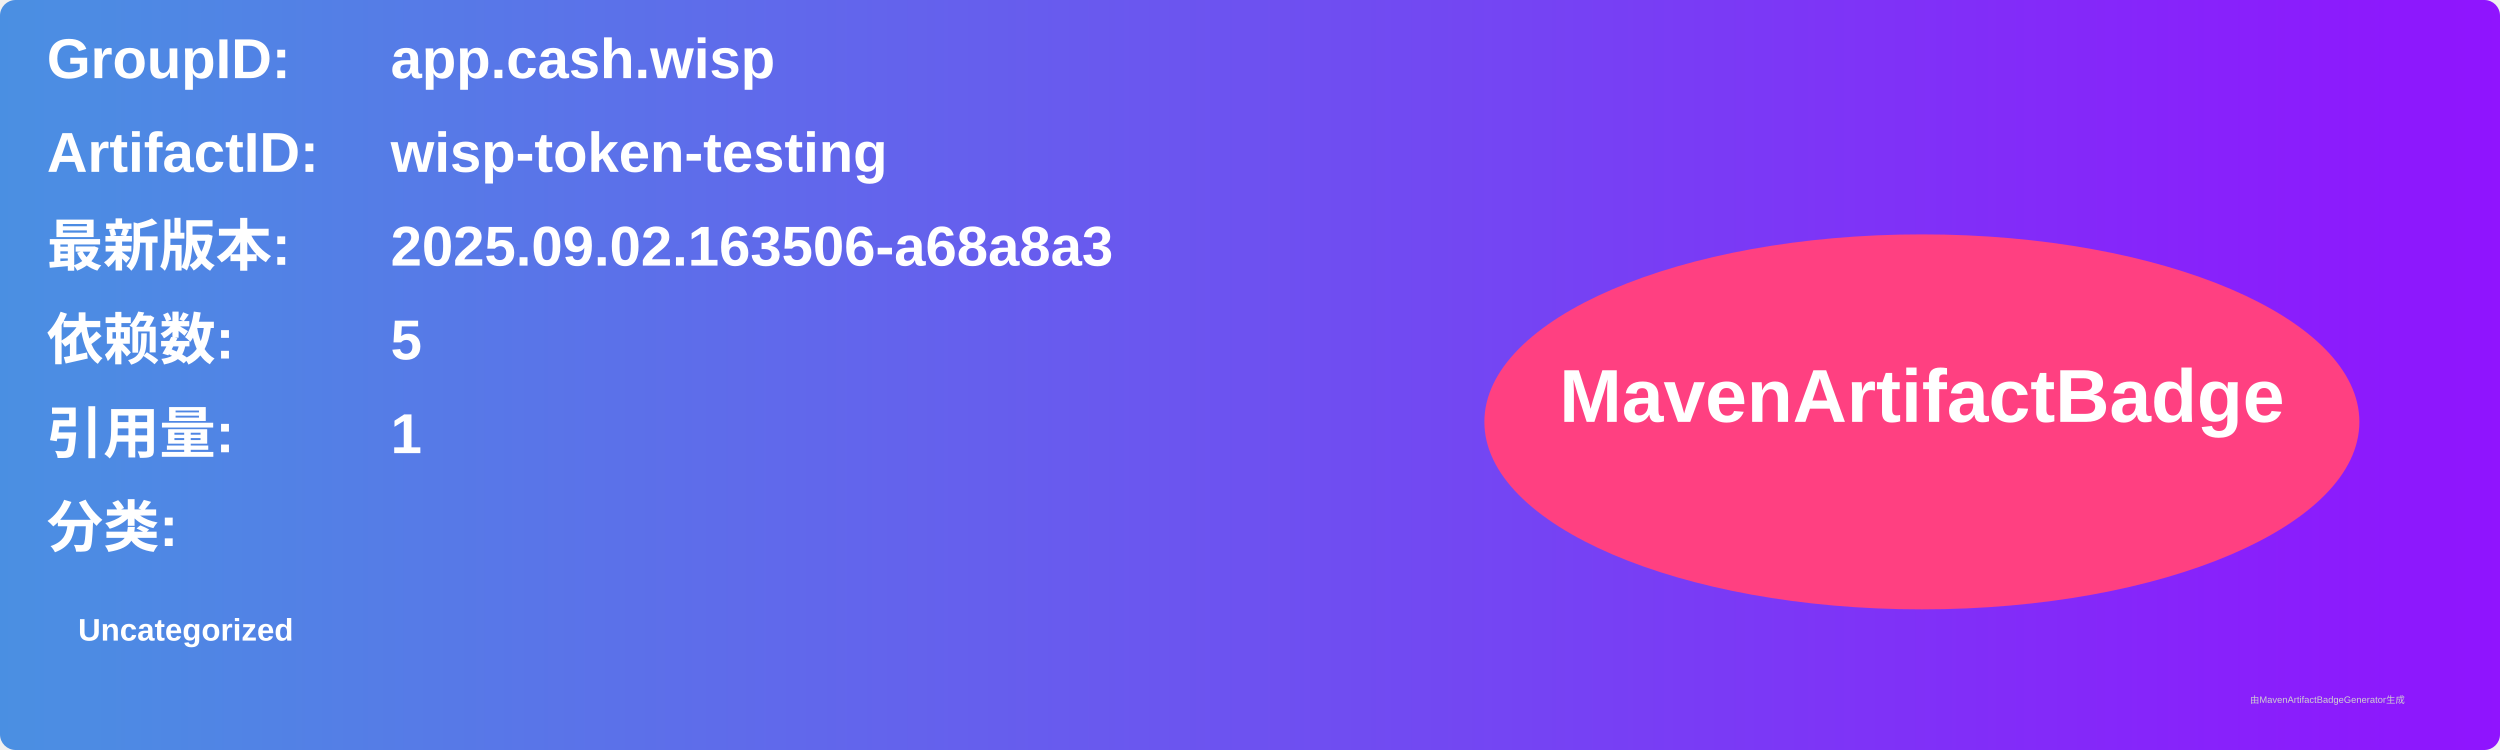
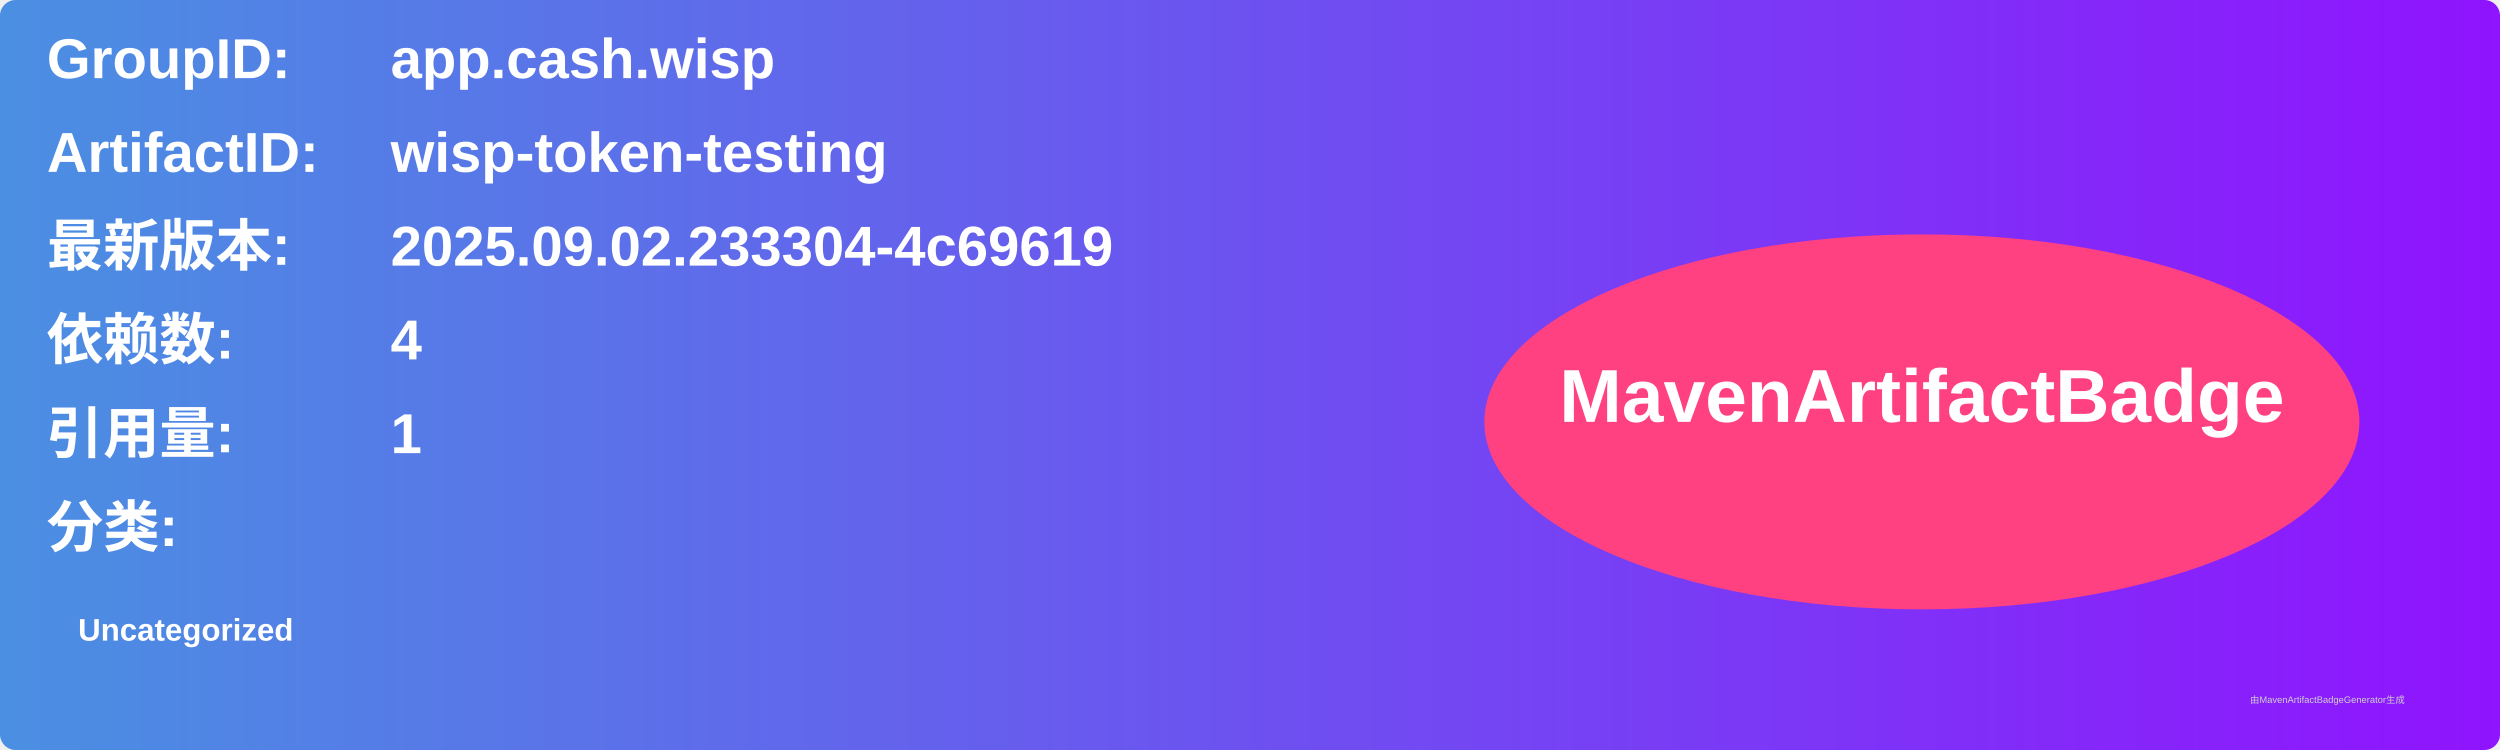
<svg xmlns="http://www.w3.org/2000/svg" width="800" height="240" viewBox="0 0 800 240">
  <linearGradient id="grad" x1="0%" y1="0%" x2="100%" y2="0%">
    <stop offset="0%" stop-color="#4a90e2" />
    <stop offset="100%" stop-color="#9013fe" />
  </linearGradient>
  <rect width="100%" height="100%" rx="5" ry="5" fill="url(#grad)" />
  <g transform="translate(15, 15)">
    <text x="0" y="10" font-family="Arial" font-size="18" fill="white" font-weight="bold" width="260">GroupID:</text>
    <text x="110" y="10" font-family="Arial" font-size="18" fill="white" font-weight="bold" width="460">app.cash.wisp</text>
    <text x="0" y="40" font-family="Arial" font-size="18" fill="white" font-weight="bold" width="260">ArtifactID:</text>
    <text x="110" y="40" font-family="Arial" font-size="18" fill="white" font-weight="bold" width="460">wisp-token-testing</text>
    <text x="0" y="70" font-family="Arial" font-size="18" fill="white" font-weight="bold">最新版本:</text>
    <text x="110" y="70" font-family="Arial" font-size="18" fill="white" font-weight="bold">
-       <tspan font-weight="bold">2025.09.02.163506-a68a8a3</tspan>
+       <tspan font-weight="bold">2025.09.02.233304-4c69619</tspan>
    </text>
    <text x="0" y="100" font-family="Arial" font-size="18" fill="white" font-weight="bold">依赖数: </text>
    <text x="110" y="100" font-family="Arial" font-size="18" fill="white">
-       <tspan font-weight="bold">5</tspan>
+       <tspan font-weight="bold">4</tspan>
    </text>
    <text x="0" y="130" font-family="Arial" font-size="18" fill="white" font-weight="bold">引用量: </text>
    <text x="110" y="130" font-family="Arial" font-size="18" fill="white">
      <tspan font-weight="bold">1</tspan>
    </text>
    <text x="0" y="160" font-family="Arial" font-size="18" fill="white" font-weight="bold">分类:</text>
    <text x="10" y="190" font-family="Arial" font-size="10" fill="white">
      <tspan font-weight="bold">Uncategorized</tspan>
    </text>
    <ellipse cx="600" cy="120" rx="140" ry="60" fill="#ff4081" />
    <text x="600" y="120" text-anchor="middle" font-family="Arial" font-size="24" fill="white" font-weight="bold">MavenArtifactBadge</text>
  </g>
  <text x="720" y="225" font-family="Arial" font-size="3" fill="#d0d0d0">由MavenArtifactBadgeGenerator生成</text>
</svg>
